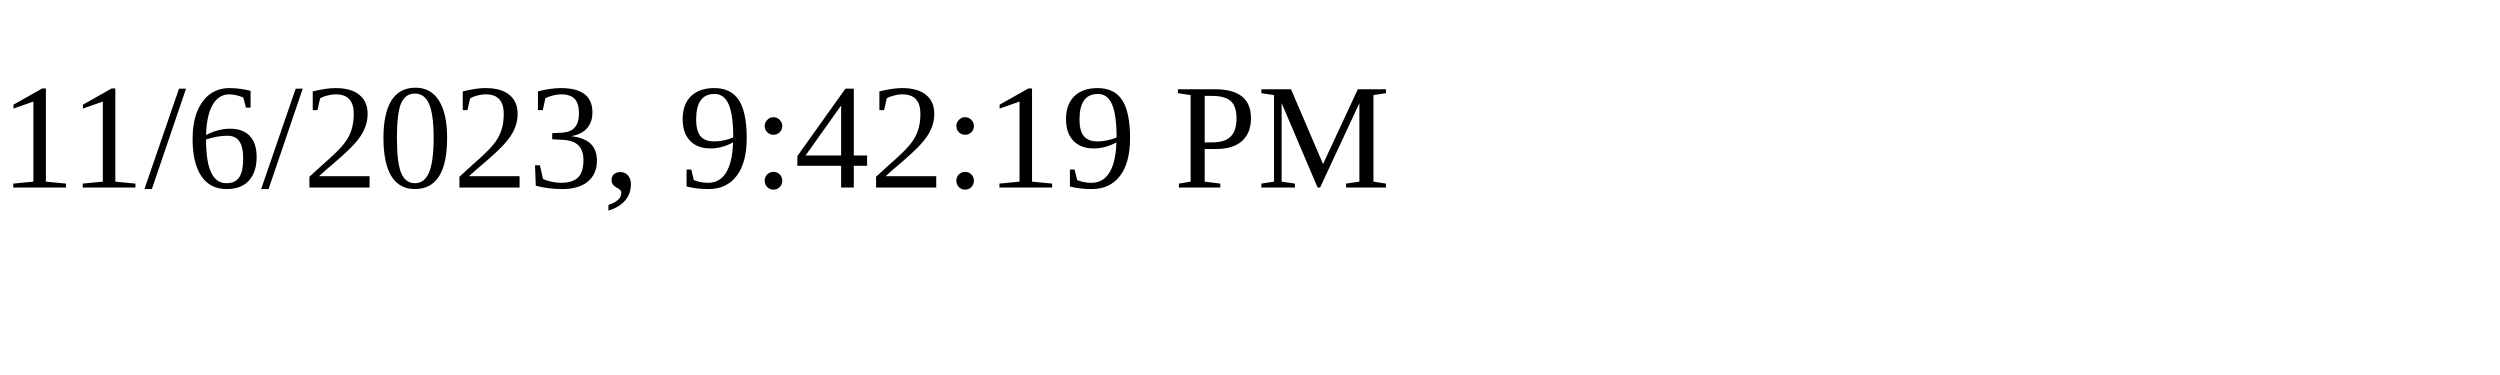
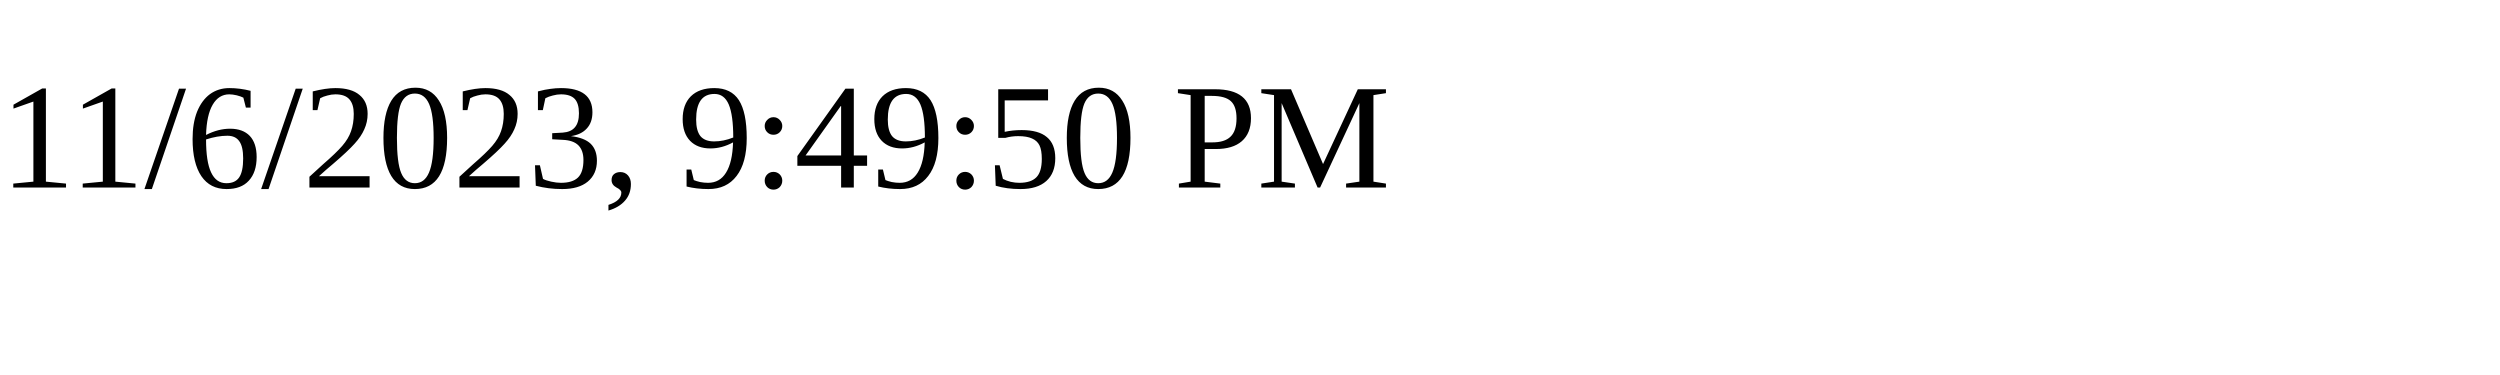
<svg xmlns="http://www.w3.org/2000/svg" height="30" width="200">
-   <text x="0" y="15">11/6/2023, 9:42:19 PM</text>
+   <text x="0" y="15">11/6/2023, 9:49:50 PM</text>
</svg>
